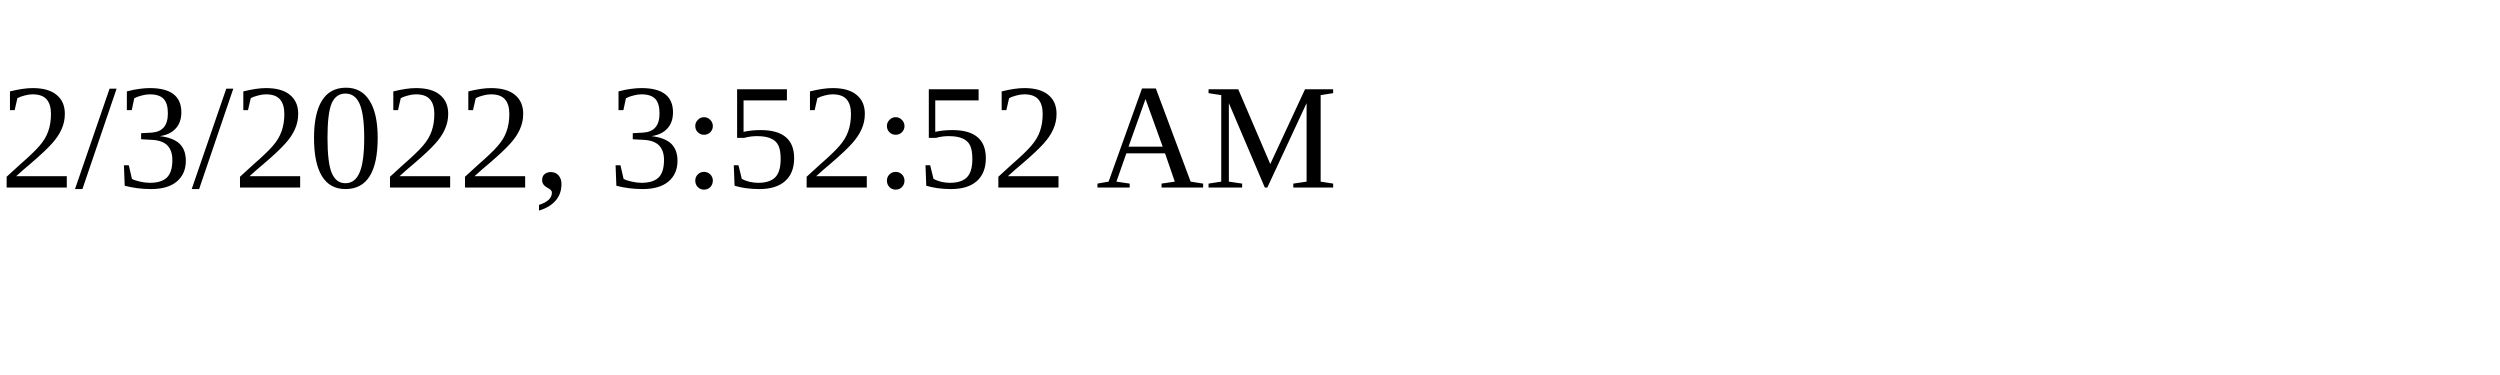
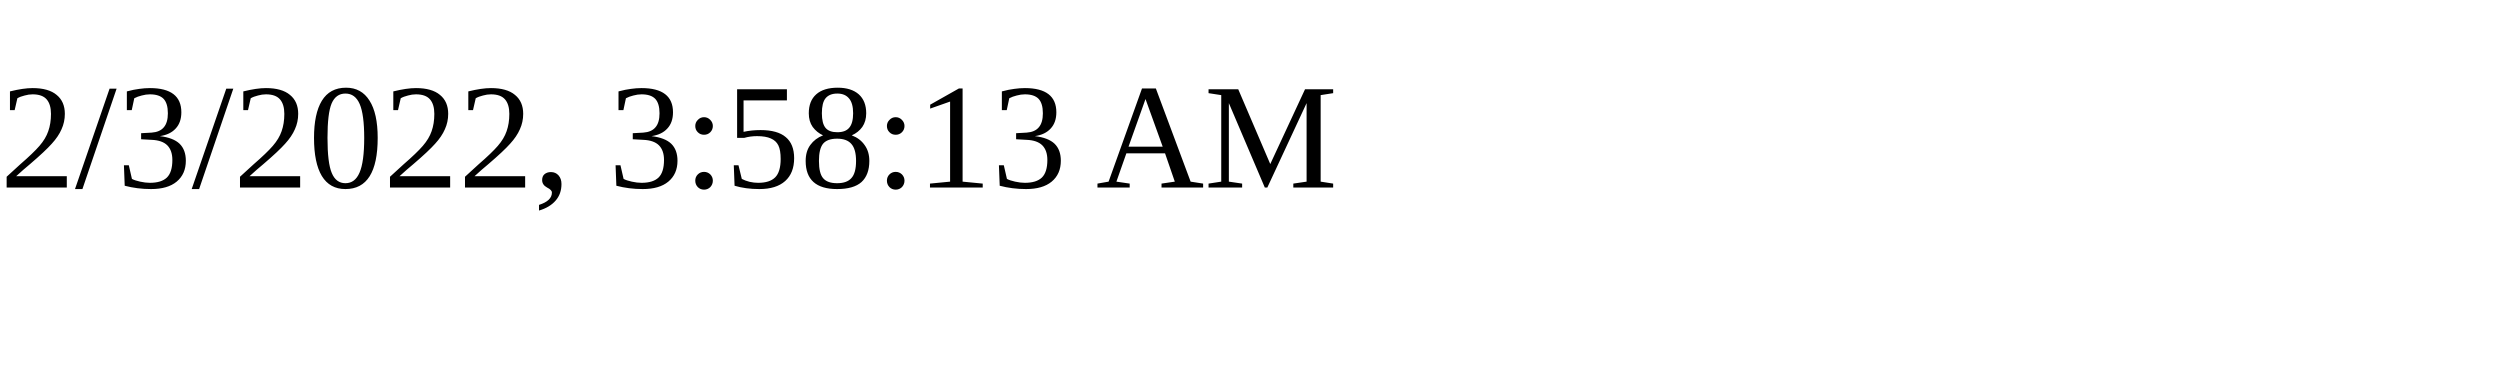
<svg xmlns="http://www.w3.org/2000/svg" height="30" width="200">
-   <text x="0" y="15">2/3/2022, 3:52:52 AM</text>
+   <text x="0" y="15">2/3/2022, 3:58:13 AM</text>
</svg>
